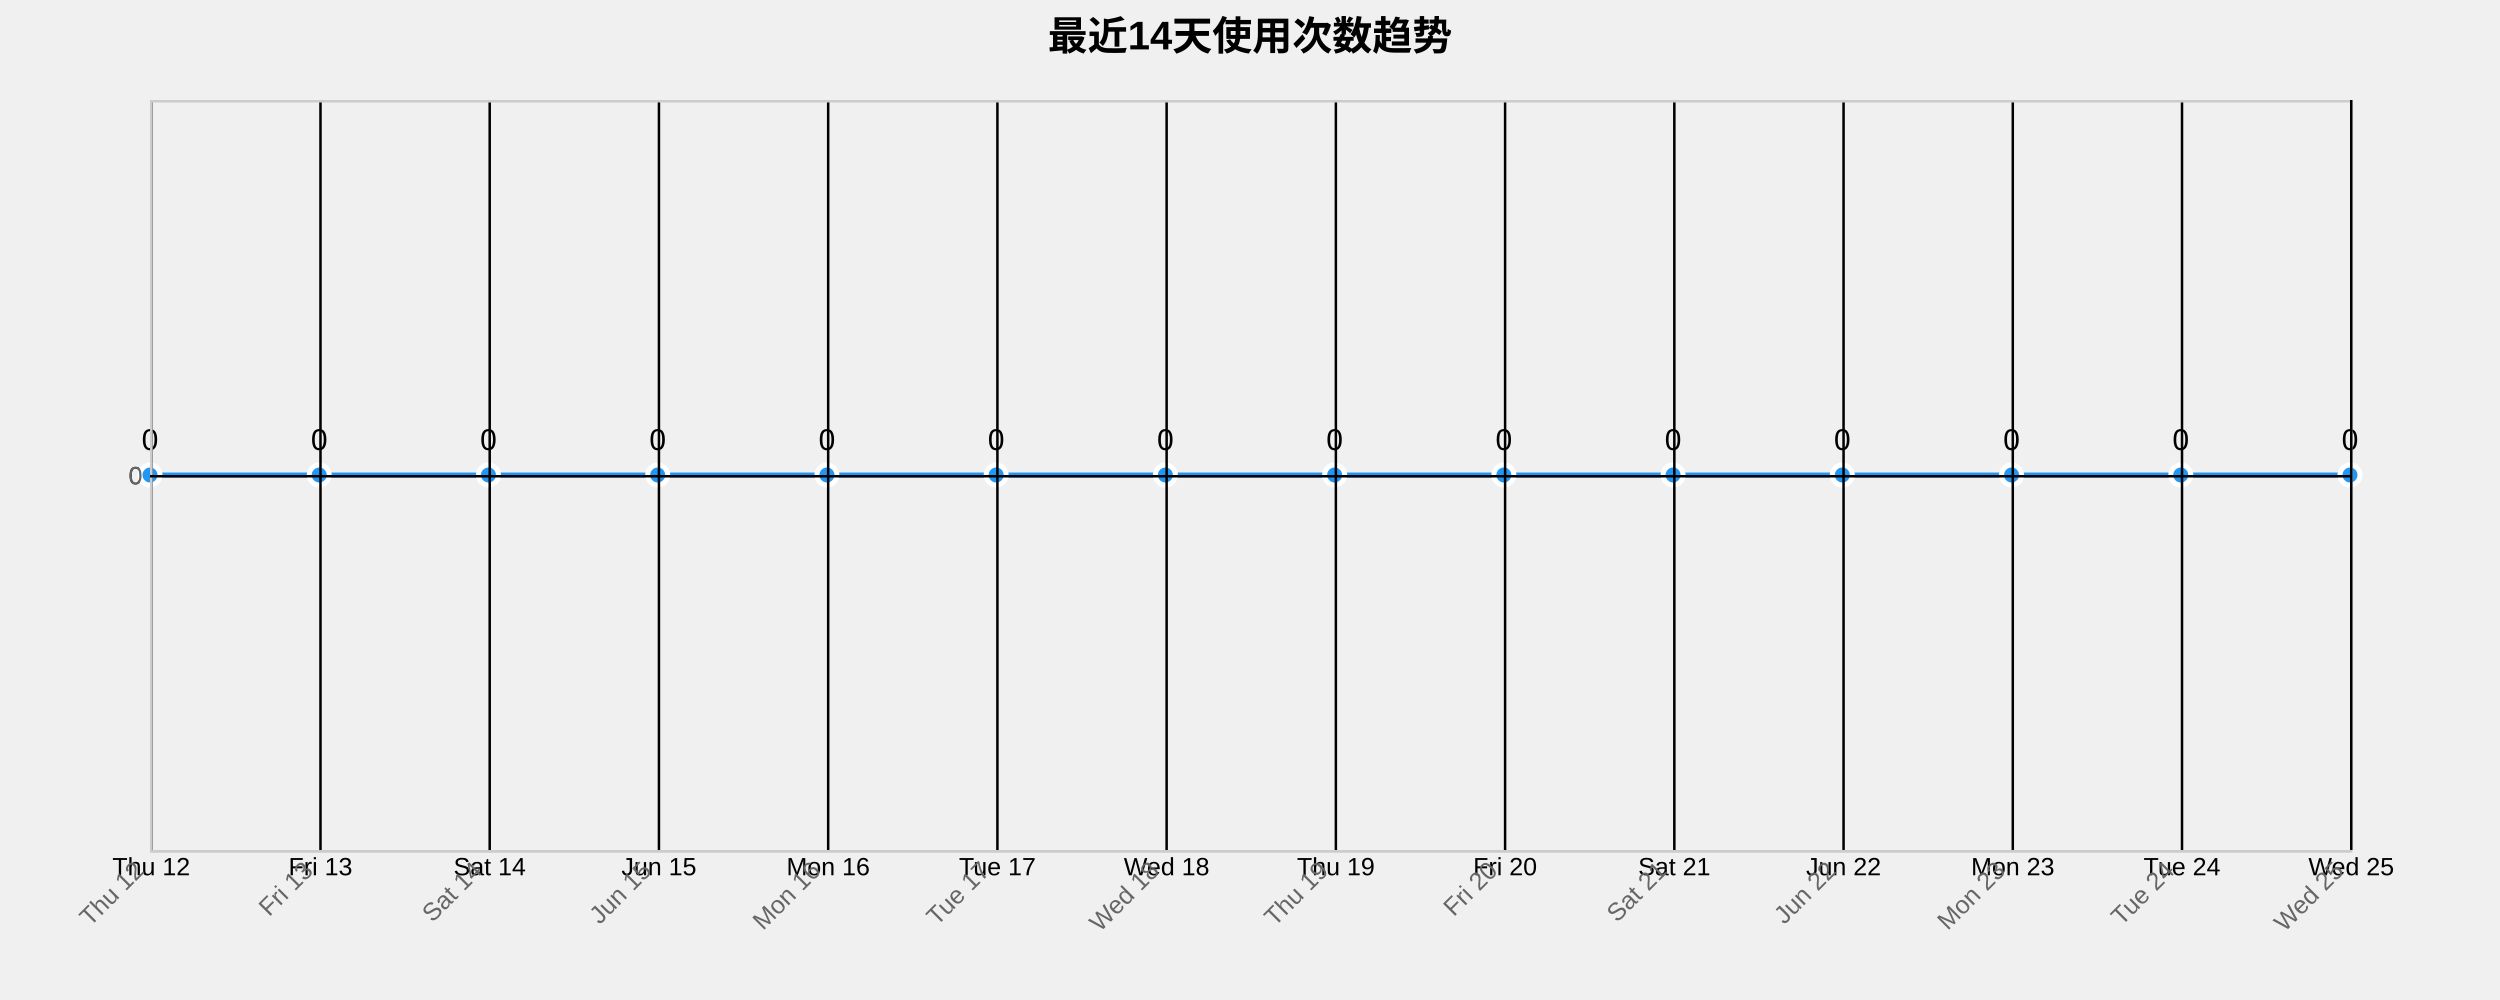
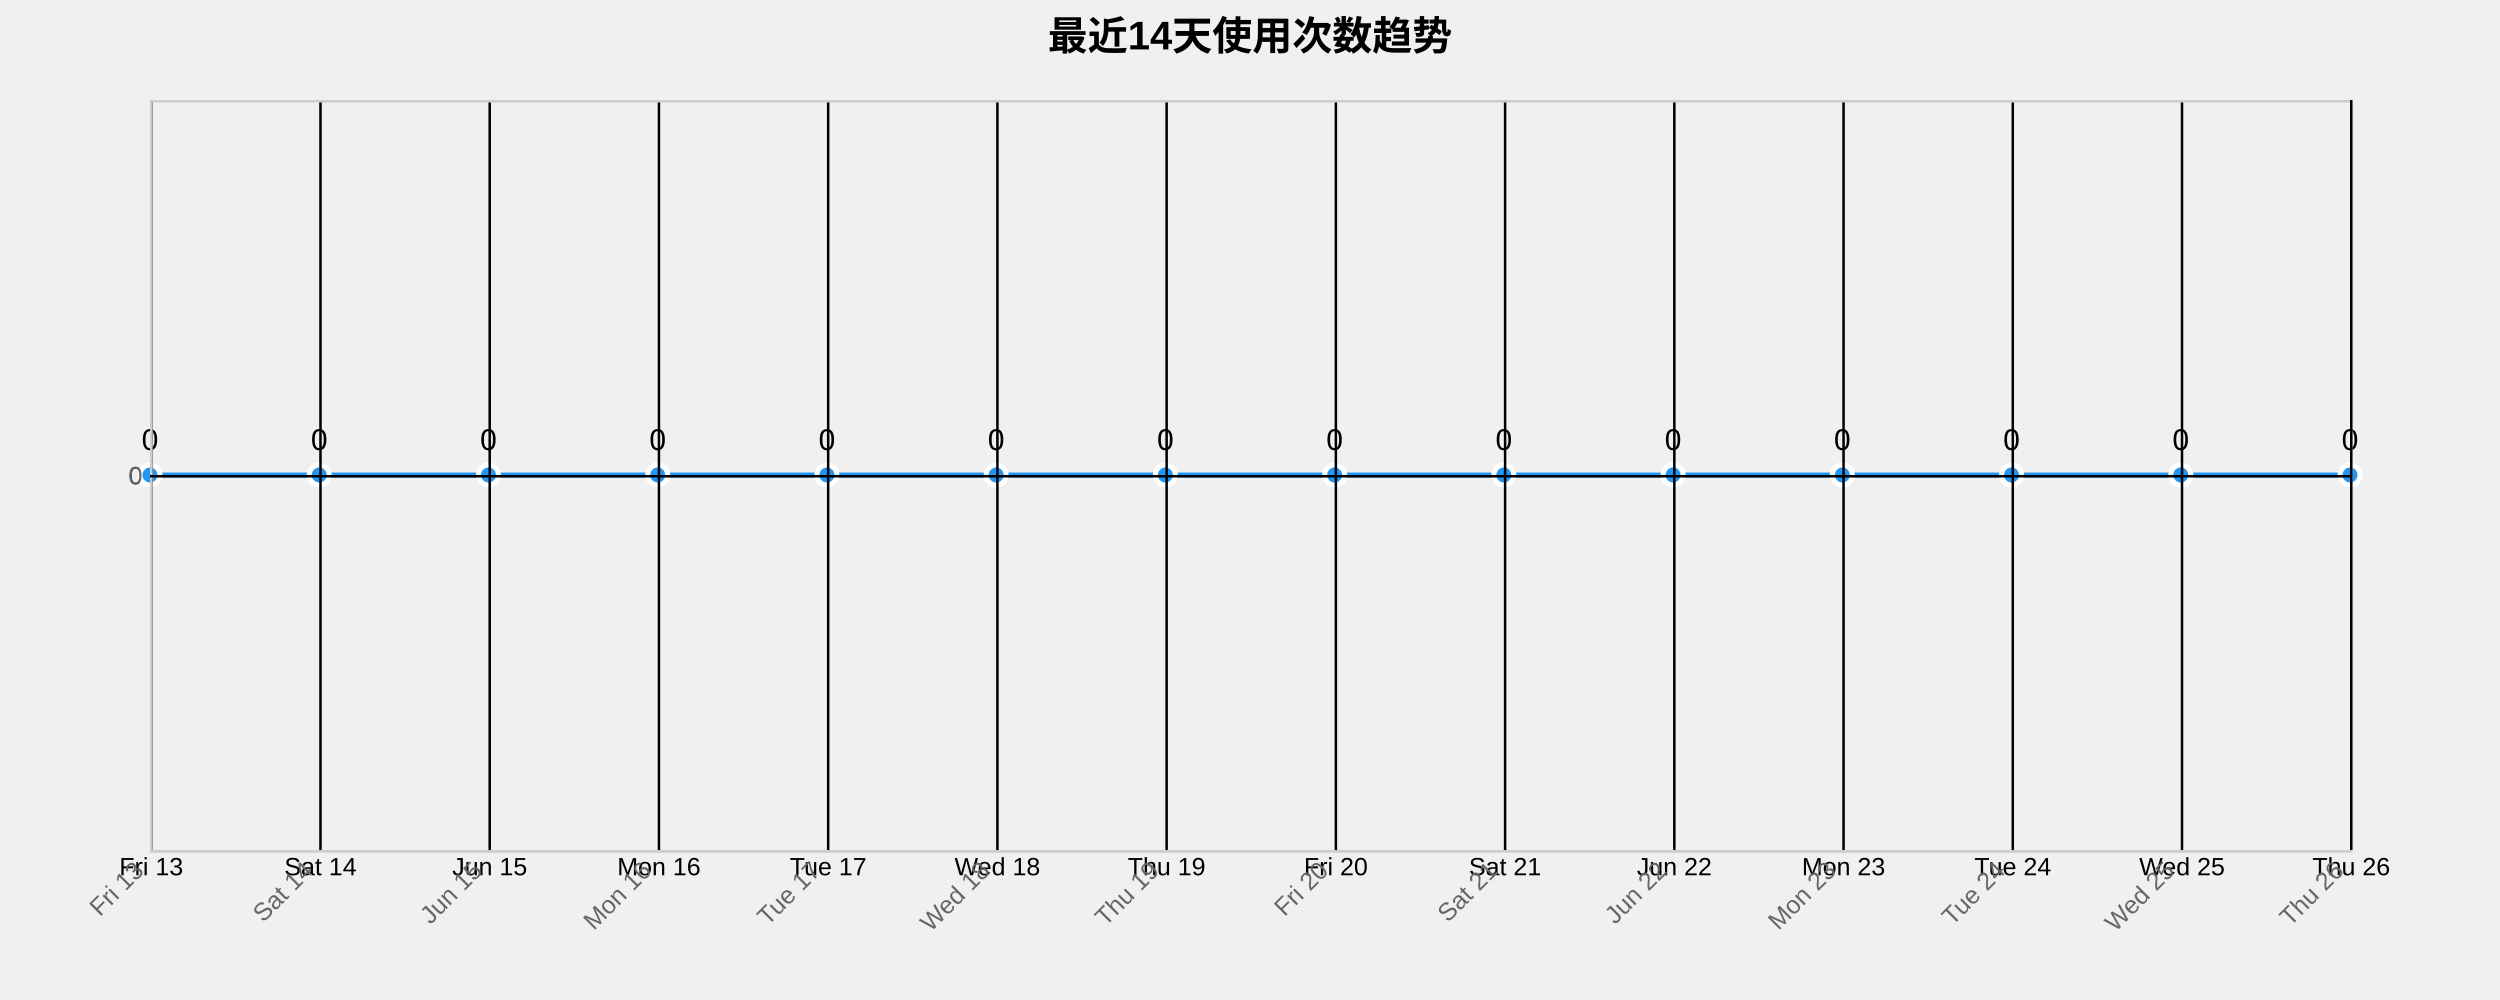
<svg xmlns="http://www.w3.org/2000/svg" width="1000" height="400">
  <g transform="translate(60,40)">
    <text x="440" y="-20" text-anchor="middle" style="font-size: 16px; font-weight: bold;">最近14天使用次数趋势</text>
    <g class="grid" transform="translate(0,300)" fill="none" font-size="10" font-family="sans-serif" text-anchor="middle">
      <path class="domain" stroke="currentColor" d="M0.5,-300V0.5H880.5V-300" />
      <g class="tick" opacity="1" transform="translate(0.5,0)">
        <line stroke="currentColor" y2="-300" />
-         <text fill="currentColor" y="3" dy="0.71em">Thu 12</text>
+         <text fill="currentColor" y="3" dy="0.71em">Fri 13</text>
      </g>
      <g class="tick" opacity="1" transform="translate(68.19231,0)">
        <line stroke="currentColor" y2="-300" />
-         <text fill="currentColor" y="3" dy="0.71em">Fri 13</text>
+         <text fill="currentColor" y="3" dy="0.71em">Sat 14</text>
      </g>
      <g class="tick" opacity="1" transform="translate(135.8846,0)">
        <line stroke="currentColor" y2="-300" />
-         <text fill="currentColor" y="3" dy="0.71em">Sat 14</text>
+         <text fill="currentColor" y="3" dy="0.71em">Jun 15</text>
      </g>
      <g class="tick" opacity="1" transform="translate(203.5769,0)">
        <line stroke="currentColor" y2="-300" />
-         <text fill="currentColor" y="3" dy="0.71em">Jun 15</text>
+         <text fill="currentColor" y="3" dy="0.71em">Mon 16</text>
      </g>
      <g class="tick" opacity="1" transform="translate(271.2692,0)">
        <line stroke="currentColor" y2="-300" />
-         <text fill="currentColor" y="3" dy="0.71em">Mon 16</text>
+         <text fill="currentColor" y="3" dy="0.71em">Tue 17</text>
      </g>
      <g class="tick" opacity="1" transform="translate(338.9615,0)">
        <line stroke="currentColor" y2="-300" />
-         <text fill="currentColor" y="3" dy="0.71em">Tue 17</text>
+         <text fill="currentColor" y="3" dy="0.71em">Wed 18</text>
      </g>
      <g class="tick" opacity="1" transform="translate(406.6538,0)">
        <line stroke="currentColor" y2="-300" />
-         <text fill="currentColor" y="3" dy="0.71em">Wed 18</text>
+         <text fill="currentColor" y="3" dy="0.71em">Thu 19</text>
      </g>
      <g class="tick" opacity="1" transform="translate(474.3462,0)">
        <line stroke="currentColor" y2="-300" />
-         <text fill="currentColor" y="3" dy="0.71em">Thu 19</text>
+         <text fill="currentColor" y="3" dy="0.71em">Fri 20</text>
      </g>
      <g class="tick" opacity="1" transform="translate(542.0385,0)">
        <line stroke="currentColor" y2="-300" />
-         <text fill="currentColor" y="3" dy="0.71em">Fri 20</text>
+         <text fill="currentColor" y="3" dy="0.71em">Sat 21</text>
      </g>
      <g class="tick" opacity="1" transform="translate(609.7308,0)">
        <line stroke="currentColor" y2="-300" />
-         <text fill="currentColor" y="3" dy="0.71em">Sat 21</text>
+         <text fill="currentColor" y="3" dy="0.71em">Jun 22</text>
      </g>
      <g class="tick" opacity="1" transform="translate(677.4231,0)">
        <line stroke="currentColor" y2="-300" />
-         <text fill="currentColor" y="3" dy="0.71em">Jun 22</text>
+         <text fill="currentColor" y="3" dy="0.71em">Mon 23</text>
      </g>
      <g class="tick" opacity="1" transform="translate(745.1154,0)">
        <line stroke="currentColor" y2="-300" />
-         <text fill="currentColor" y="3" dy="0.71em">Mon 23</text>
+         <text fill="currentColor" y="3" dy="0.71em">Tue 24</text>
      </g>
      <g class="tick" opacity="1" transform="translate(812.8077,0)">
        <line stroke="currentColor" y2="-300" />
-         <text fill="currentColor" y="3" dy="0.71em">Tue 24</text>
+         <text fill="currentColor" y="3" dy="0.71em">Wed 25</text>
      </g>
      <g class="tick" opacity="1" transform="translate(880.5,0)">
        <line stroke="currentColor" y2="-300" />
-         <text fill="currentColor" y="3" dy="0.71em">Wed 25</text>
+         <text fill="currentColor" y="3" dy="0.71em">Thu 26</text>
      </g>
    </g>
    <g class="grid" fill="none" font-size="10" font-family="sans-serif" text-anchor="end">
      <path class="domain" stroke="currentColor" d="M880,300.5H0.5V0.5H880" />
      <g class="tick" opacity="1" transform="translate(0,150.5)">
        <line stroke="currentColor" x2="880" />
        <text fill="currentColor" x="-3" dy="0.32em">0</text>
      </g>
    </g>
    <path class="area" d="M0,150C22.564,150,45.128,150,67.692,150C90.256,150,112.821,150,135.385,150C157.949,150,180.513,150,203.077,150C225.641,150,248.205,150,270.769,150C293.333,150,315.897,150,338.462,150C361.026,150,383.59,150,406.154,150C428.718,150,451.282,150,473.846,150C496.41,150,518.974,150,541.538,150C564.103,150,586.667,150,609.231,150C631.795,150,654.359,150,676.923,150C699.487,150,722.051,150,744.615,150C767.179,150,789.744,150,812.308,150C834.872,150,857.436,150,880,150L880,300C857.436,300,834.872,300,812.308,300C789.744,300,767.179,300,744.615,300C722.051,300,699.487,300,676.923,300C654.359,300,631.795,300,609.231,300C586.667,300,564.103,300,541.538,300C518.974,300,496.41,300,473.846,300C451.282,300,428.718,300,406.154,300C383.59,300,361.026,300,338.462,300C315.897,300,293.333,300,270.769,300C248.205,300,225.641,300,203.077,300C180.513,300,157.949,300,135.385,300C112.821,300,90.256,300,67.692,300C45.128,300,22.564,300,0,300Z" style="fill: url(#area-gradient); opacity: 0.3;" />
    <path class="line" d="M0,150C22.564,150,45.128,150,67.692,150C90.256,150,112.821,150,135.385,150C157.949,150,180.513,150,203.077,150C225.641,150,248.205,150,270.769,150C293.333,150,315.897,150,338.462,150C361.026,150,383.59,150,406.154,150C428.718,150,451.282,150,473.846,150C496.41,150,518.974,150,541.538,150C564.103,150,586.667,150,609.231,150C631.795,150,654.359,150,676.923,150C699.487,150,722.051,150,744.615,150C767.179,150,789.744,150,812.308,150C834.872,150,857.436,150,880,150" style="fill: none; stroke: #2196F3; stroke-width: 2px;" />
    <circle class="dot" cx="0" cy="150" r="4" style="fill: #2196F3; stroke: #fff; stroke-width: 2px;" />
    <circle class="dot" cx="67.692" cy="150" r="4" style="fill: #2196F3; stroke: #fff; stroke-width: 2px;" />
    <circle class="dot" cx="135.385" cy="150" r="4" style="fill: #2196F3; stroke: #fff; stroke-width: 2px;" />
    <circle class="dot" cx="203.077" cy="150" r="4" style="fill: #2196F3; stroke: #fff; stroke-width: 2px;" />
    <circle class="dot" cx="270.769" cy="150" r="4" style="fill: #2196F3; stroke: #fff; stroke-width: 2px;" />
    <circle class="dot" cx="338.462" cy="150" r="4" style="fill: #2196F3; stroke: #fff; stroke-width: 2px;" />
    <circle class="dot" cx="406.154" cy="150" r="4" style="fill: #2196F3; stroke: #fff; stroke-width: 2px;" />
    <circle class="dot" cx="473.846" cy="150" r="4" style="fill: #2196F3; stroke: #fff; stroke-width: 2px;" />
    <circle class="dot" cx="541.538" cy="150" r="4" style="fill: #2196F3; stroke: #fff; stroke-width: 2px;" />
    <circle class="dot" cx="609.231" cy="150" r="4" style="fill: #2196F3; stroke: #fff; stroke-width: 2px;" />
    <circle class="dot" cx="676.923" cy="150" r="4" style="fill: #2196F3; stroke: #fff; stroke-width: 2px;" />
    <circle class="dot" cx="744.615" cy="150" r="4" style="fill: #2196F3; stroke: #fff; stroke-width: 2px;" />
    <circle class="dot" cx="812.308" cy="150" r="4" style="fill: #2196F3; stroke: #fff; stroke-width: 2px;" />
    <circle class="dot" cx="880" cy="150" r="4" style="fill: #2196F3; stroke: #fff; stroke-width: 2px;" />
    <text class="label" x="0" y="140" text-anchor="middle" style="font-size: 12px;">0</text>
    <text class="label" x="67.692" y="140" text-anchor="middle" style="font-size: 12px;">0</text>
    <text class="label" x="135.385" y="140" text-anchor="middle" style="font-size: 12px;">0</text>
    <text class="label" x="203.077" y="140" text-anchor="middle" style="font-size: 12px;">0</text>
    <text class="label" x="270.769" y="140" text-anchor="middle" style="font-size: 12px;">0</text>
    <text class="label" x="338.462" y="140" text-anchor="middle" style="font-size: 12px;">0</text>
    <text class="label" x="406.154" y="140" text-anchor="middle" style="font-size: 12px;">0</text>
    <text class="label" x="473.846" y="140" text-anchor="middle" style="font-size: 12px;">0</text>
    <text class="label" x="541.538" y="140" text-anchor="middle" style="font-size: 12px;">0</text>
    <text class="label" x="609.231" y="140" text-anchor="middle" style="font-size: 12px;">0</text>
    <text class="label" x="676.923" y="140" text-anchor="middle" style="font-size: 12px;">0</text>
    <text class="label" x="744.615" y="140" text-anchor="middle" style="font-size: 12px;">0</text>
    <text class="label" x="812.308" y="140" text-anchor="middle" style="font-size: 12px;">0</text>
    <text class="label" x="880" y="140" text-anchor="middle" style="font-size: 12px;">0</text>
    <g class="x-axis" transform="translate(0,300)" fill="none" font-size="10" font-family="sans-serif" text-anchor="middle">
      <path class="domain" stroke="currentColor" d="M0.5,-300V0.5H880.5V-300" />
      <g class="tick" opacity="1" transform="translate(0.5,0)">
        <line stroke="currentColor" y2="-300" />
-         <text fill="currentColor" y="3" dy=".15em" style="text-anchor: end;" dx="-.8em" transform="rotate(-45)">Thu 12</text>
+         <text fill="currentColor" y="3" dy=".15em" style="text-anchor: end;" dx="-.8em" transform="rotate(-45)">Fri 13</text>
      </g>
      <g class="tick" opacity="1" transform="translate(68.19231,0)">
        <line stroke="currentColor" y2="-300" />
-         <text fill="currentColor" y="3" dy=".15em" style="text-anchor: end;" dx="-.8em" transform="rotate(-45)">Fri 13</text>
+         <text fill="currentColor" y="3" dy=".15em" style="text-anchor: end;" dx="-.8em" transform="rotate(-45)">Sat 14</text>
      </g>
      <g class="tick" opacity="1" transform="translate(135.8846,0)">
        <line stroke="currentColor" y2="-300" />
-         <text fill="currentColor" y="3" dy=".15em" style="text-anchor: end;" dx="-.8em" transform="rotate(-45)">Sat 14</text>
+         <text fill="currentColor" y="3" dy=".15em" style="text-anchor: end;" dx="-.8em" transform="rotate(-45)">Jun 15</text>
      </g>
      <g class="tick" opacity="1" transform="translate(203.5769,0)">
        <line stroke="currentColor" y2="-300" />
-         <text fill="currentColor" y="3" dy=".15em" style="text-anchor: end;" dx="-.8em" transform="rotate(-45)">Jun 15</text>
+         <text fill="currentColor" y="3" dy=".15em" style="text-anchor: end;" dx="-.8em" transform="rotate(-45)">Mon 16</text>
      </g>
      <g class="tick" opacity="1" transform="translate(271.2692,0)">
        <line stroke="currentColor" y2="-300" />
-         <text fill="currentColor" y="3" dy=".15em" style="text-anchor: end;" dx="-.8em" transform="rotate(-45)">Mon 16</text>
+         <text fill="currentColor" y="3" dy=".15em" style="text-anchor: end;" dx="-.8em" transform="rotate(-45)">Tue 17</text>
      </g>
      <g class="tick" opacity="1" transform="translate(338.9615,0)">
        <line stroke="currentColor" y2="-300" />
-         <text fill="currentColor" y="3" dy=".15em" style="text-anchor: end;" dx="-.8em" transform="rotate(-45)">Tue 17</text>
+         <text fill="currentColor" y="3" dy=".15em" style="text-anchor: end;" dx="-.8em" transform="rotate(-45)">Wed 18</text>
      </g>
      <g class="tick" opacity="1" transform="translate(406.6538,0)">
        <line stroke="currentColor" y2="-300" />
-         <text fill="currentColor" y="3" dy=".15em" style="text-anchor: end;" dx="-.8em" transform="rotate(-45)">Wed 18</text>
+         <text fill="currentColor" y="3" dy=".15em" style="text-anchor: end;" dx="-.8em" transform="rotate(-45)">Thu 19</text>
      </g>
      <g class="tick" opacity="1" transform="translate(474.3462,0)">
        <line stroke="currentColor" y2="-300" />
-         <text fill="currentColor" y="3" dy=".15em" style="text-anchor: end;" dx="-.8em" transform="rotate(-45)">Thu 19</text>
+         <text fill="currentColor" y="3" dy=".15em" style="text-anchor: end;" dx="-.8em" transform="rotate(-45)">Fri 20</text>
      </g>
      <g class="tick" opacity="1" transform="translate(542.0385,0)">
        <line stroke="currentColor" y2="-300" />
-         <text fill="currentColor" y="3" dy=".15em" style="text-anchor: end;" dx="-.8em" transform="rotate(-45)">Fri 20</text>
+         <text fill="currentColor" y="3" dy=".15em" style="text-anchor: end;" dx="-.8em" transform="rotate(-45)">Sat 21</text>
      </g>
      <g class="tick" opacity="1" transform="translate(609.7308,0)">
        <line stroke="currentColor" y2="-300" />
-         <text fill="currentColor" y="3" dy=".15em" style="text-anchor: end;" dx="-.8em" transform="rotate(-45)">Sat 21</text>
+         <text fill="currentColor" y="3" dy=".15em" style="text-anchor: end;" dx="-.8em" transform="rotate(-45)">Jun 22</text>
      </g>
      <g class="tick" opacity="1" transform="translate(677.4231,0)">
        <line stroke="currentColor" y2="-300" />
-         <text fill="currentColor" y="3" dy=".15em" style="text-anchor: end;" dx="-.8em" transform="rotate(-45)">Jun 22</text>
+         <text fill="currentColor" y="3" dy=".15em" style="text-anchor: end;" dx="-.8em" transform="rotate(-45)">Mon 23</text>
      </g>
      <g class="tick" opacity="1" transform="translate(745.1154,0)">
        <line stroke="currentColor" y2="-300" />
-         <text fill="currentColor" y="3" dy=".15em" style="text-anchor: end;" dx="-.8em" transform="rotate(-45)">Mon 23</text>
+         <text fill="currentColor" y="3" dy=".15em" style="text-anchor: end;" dx="-.8em" transform="rotate(-45)">Tue 24</text>
      </g>
      <g class="tick" opacity="1" transform="translate(812.8077,0)">
        <line stroke="currentColor" y2="-300" />
-         <text fill="currentColor" y="3" dy=".15em" style="text-anchor: end;" dx="-.8em" transform="rotate(-45)">Tue 24</text>
+         <text fill="currentColor" y="3" dy=".15em" style="text-anchor: end;" dx="-.8em" transform="rotate(-45)">Wed 25</text>
      </g>
      <g class="tick" opacity="1" transform="translate(880.5,0)">
        <line stroke="currentColor" y2="-300" />
-         <text fill="currentColor" y="3" dy=".15em" style="text-anchor: end;" dx="-.8em" transform="rotate(-45)">Wed 25</text>
+         <text fill="currentColor" y="3" dy=".15em" style="text-anchor: end;" dx="-.8em" transform="rotate(-45)">Thu 26</text>
      </g>
    </g>
    <g class="y-axis" fill="none" font-size="10" font-family="sans-serif" text-anchor="end">
      <path class="domain" stroke="currentColor" d="M880,300.5H0.5V0.5H880" />
      <g class="tick" opacity="1" transform="translate(0,150.5)">
        <line stroke="currentColor" x2="880" />
        <text fill="currentColor" x="-3" dy="0.32em">0</text>
      </g>
    </g>
    <style>
    .grid line {
      stroke: #e0e0e0;
      stroke-opacity: 0.7;
      shape-rendering: crispEdges;
    }
    .grid path {
      stroke-width: 0;
    }
    .dot:hover {
      r: 6;
    }
    text {
      font-family: Arial, sans-serif;
    }
    .x-axis path, .y-axis path {
      stroke: #ccc;
    }
    .x-axis text, .y-axis text {
      fill: #666;
    }
  </style>
  </g>
</svg>
